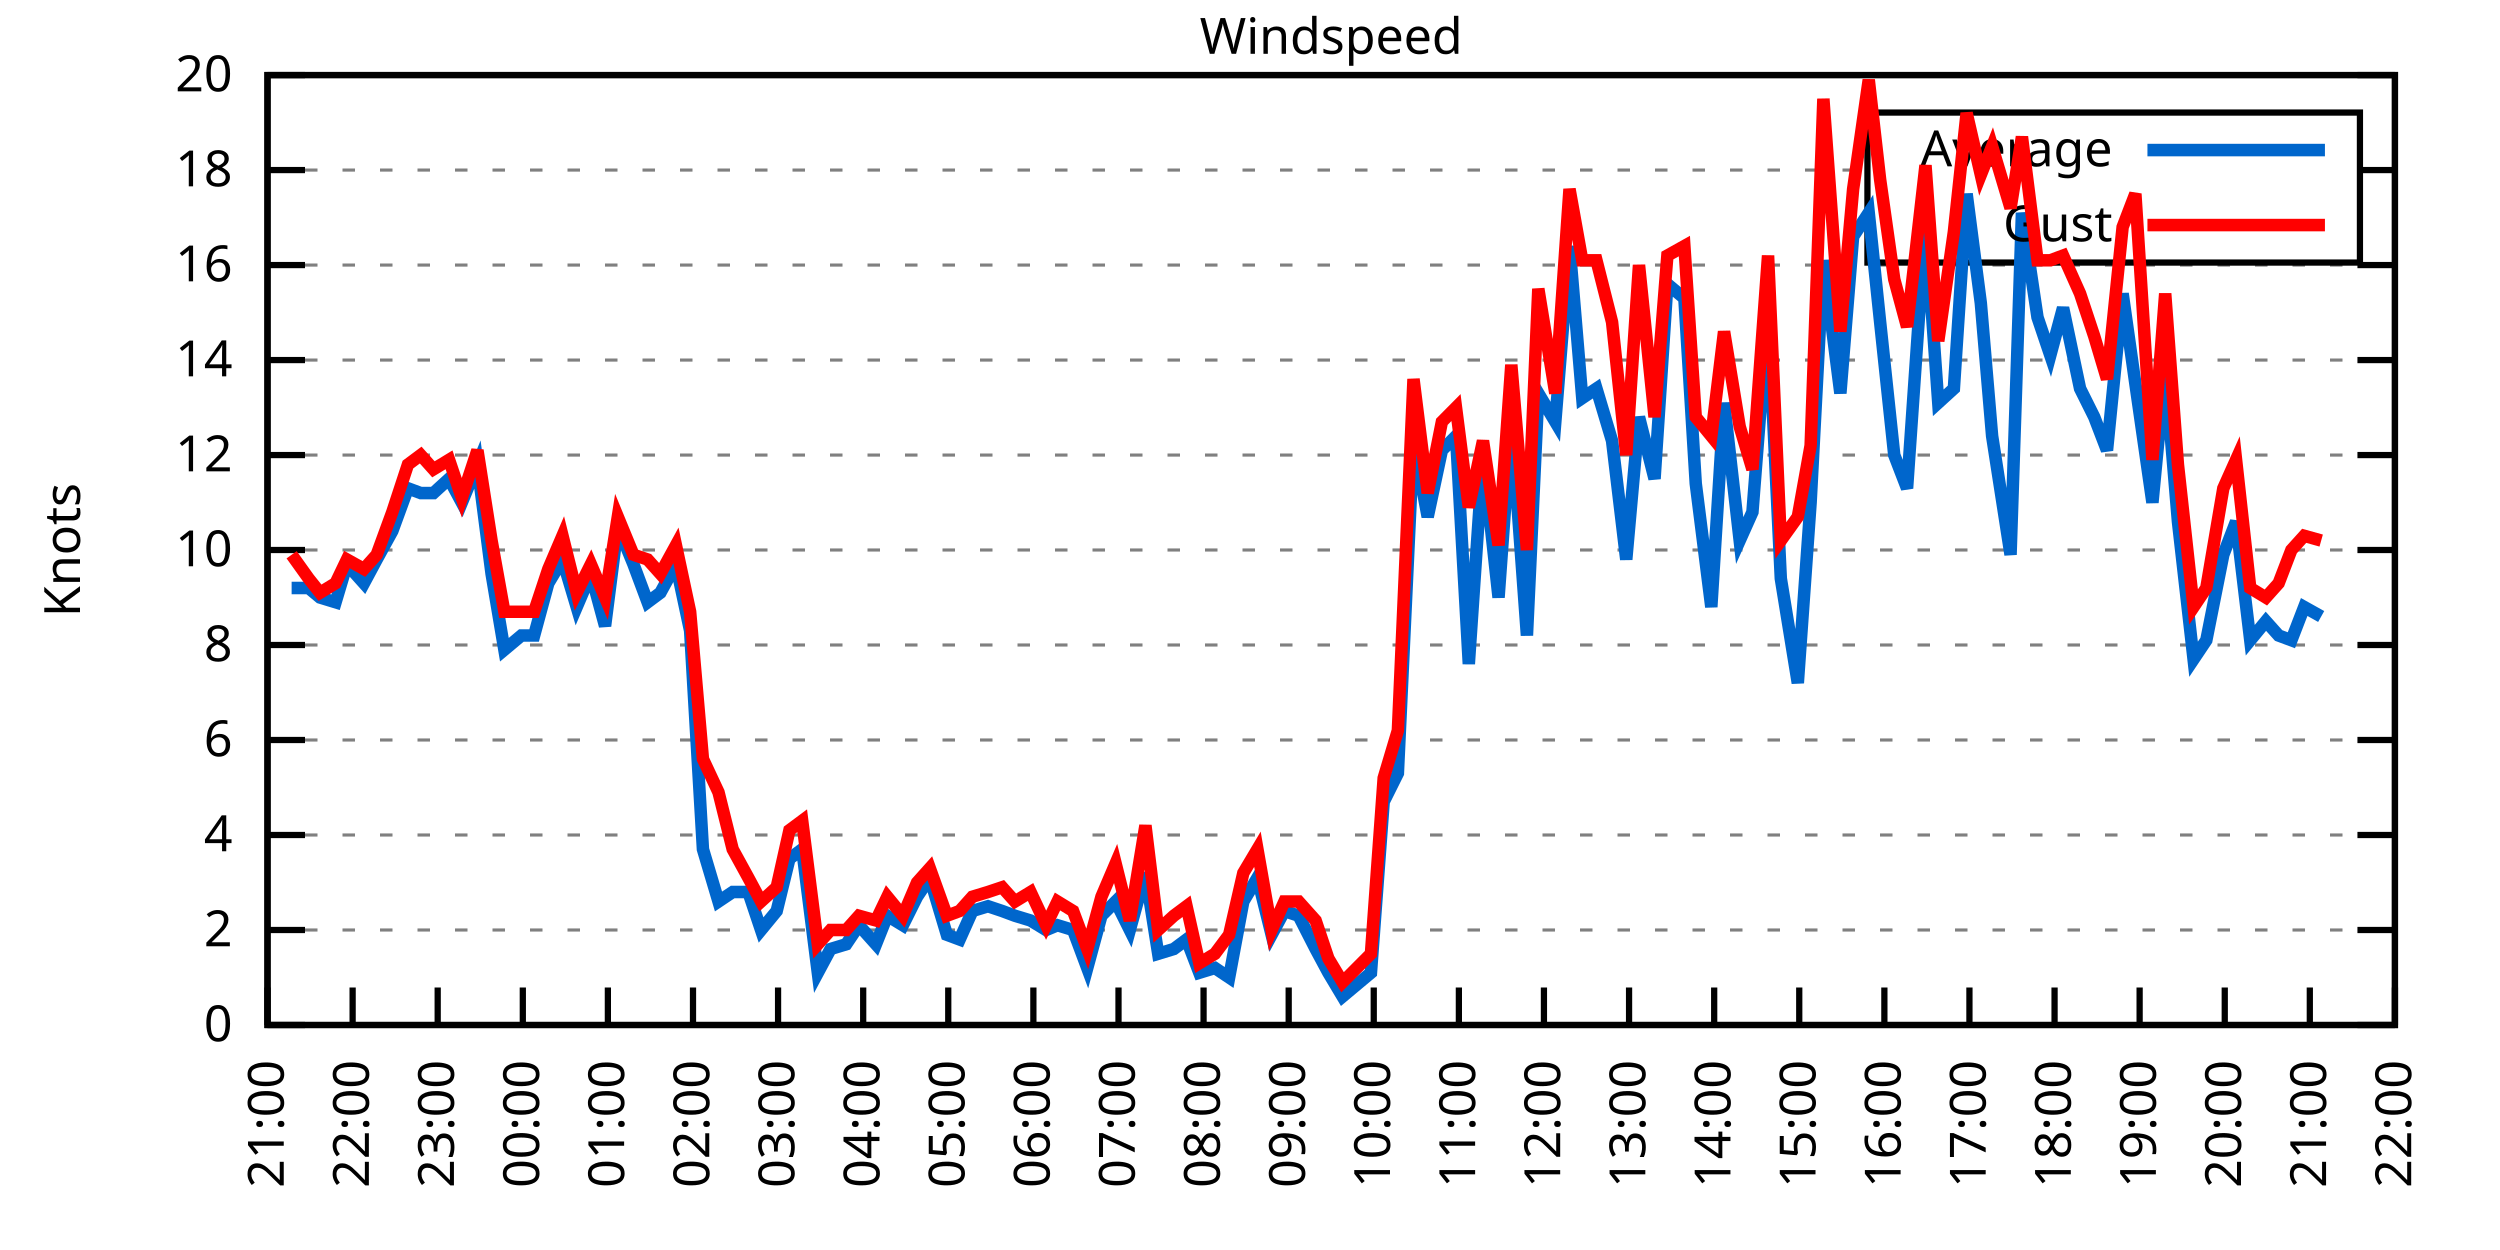
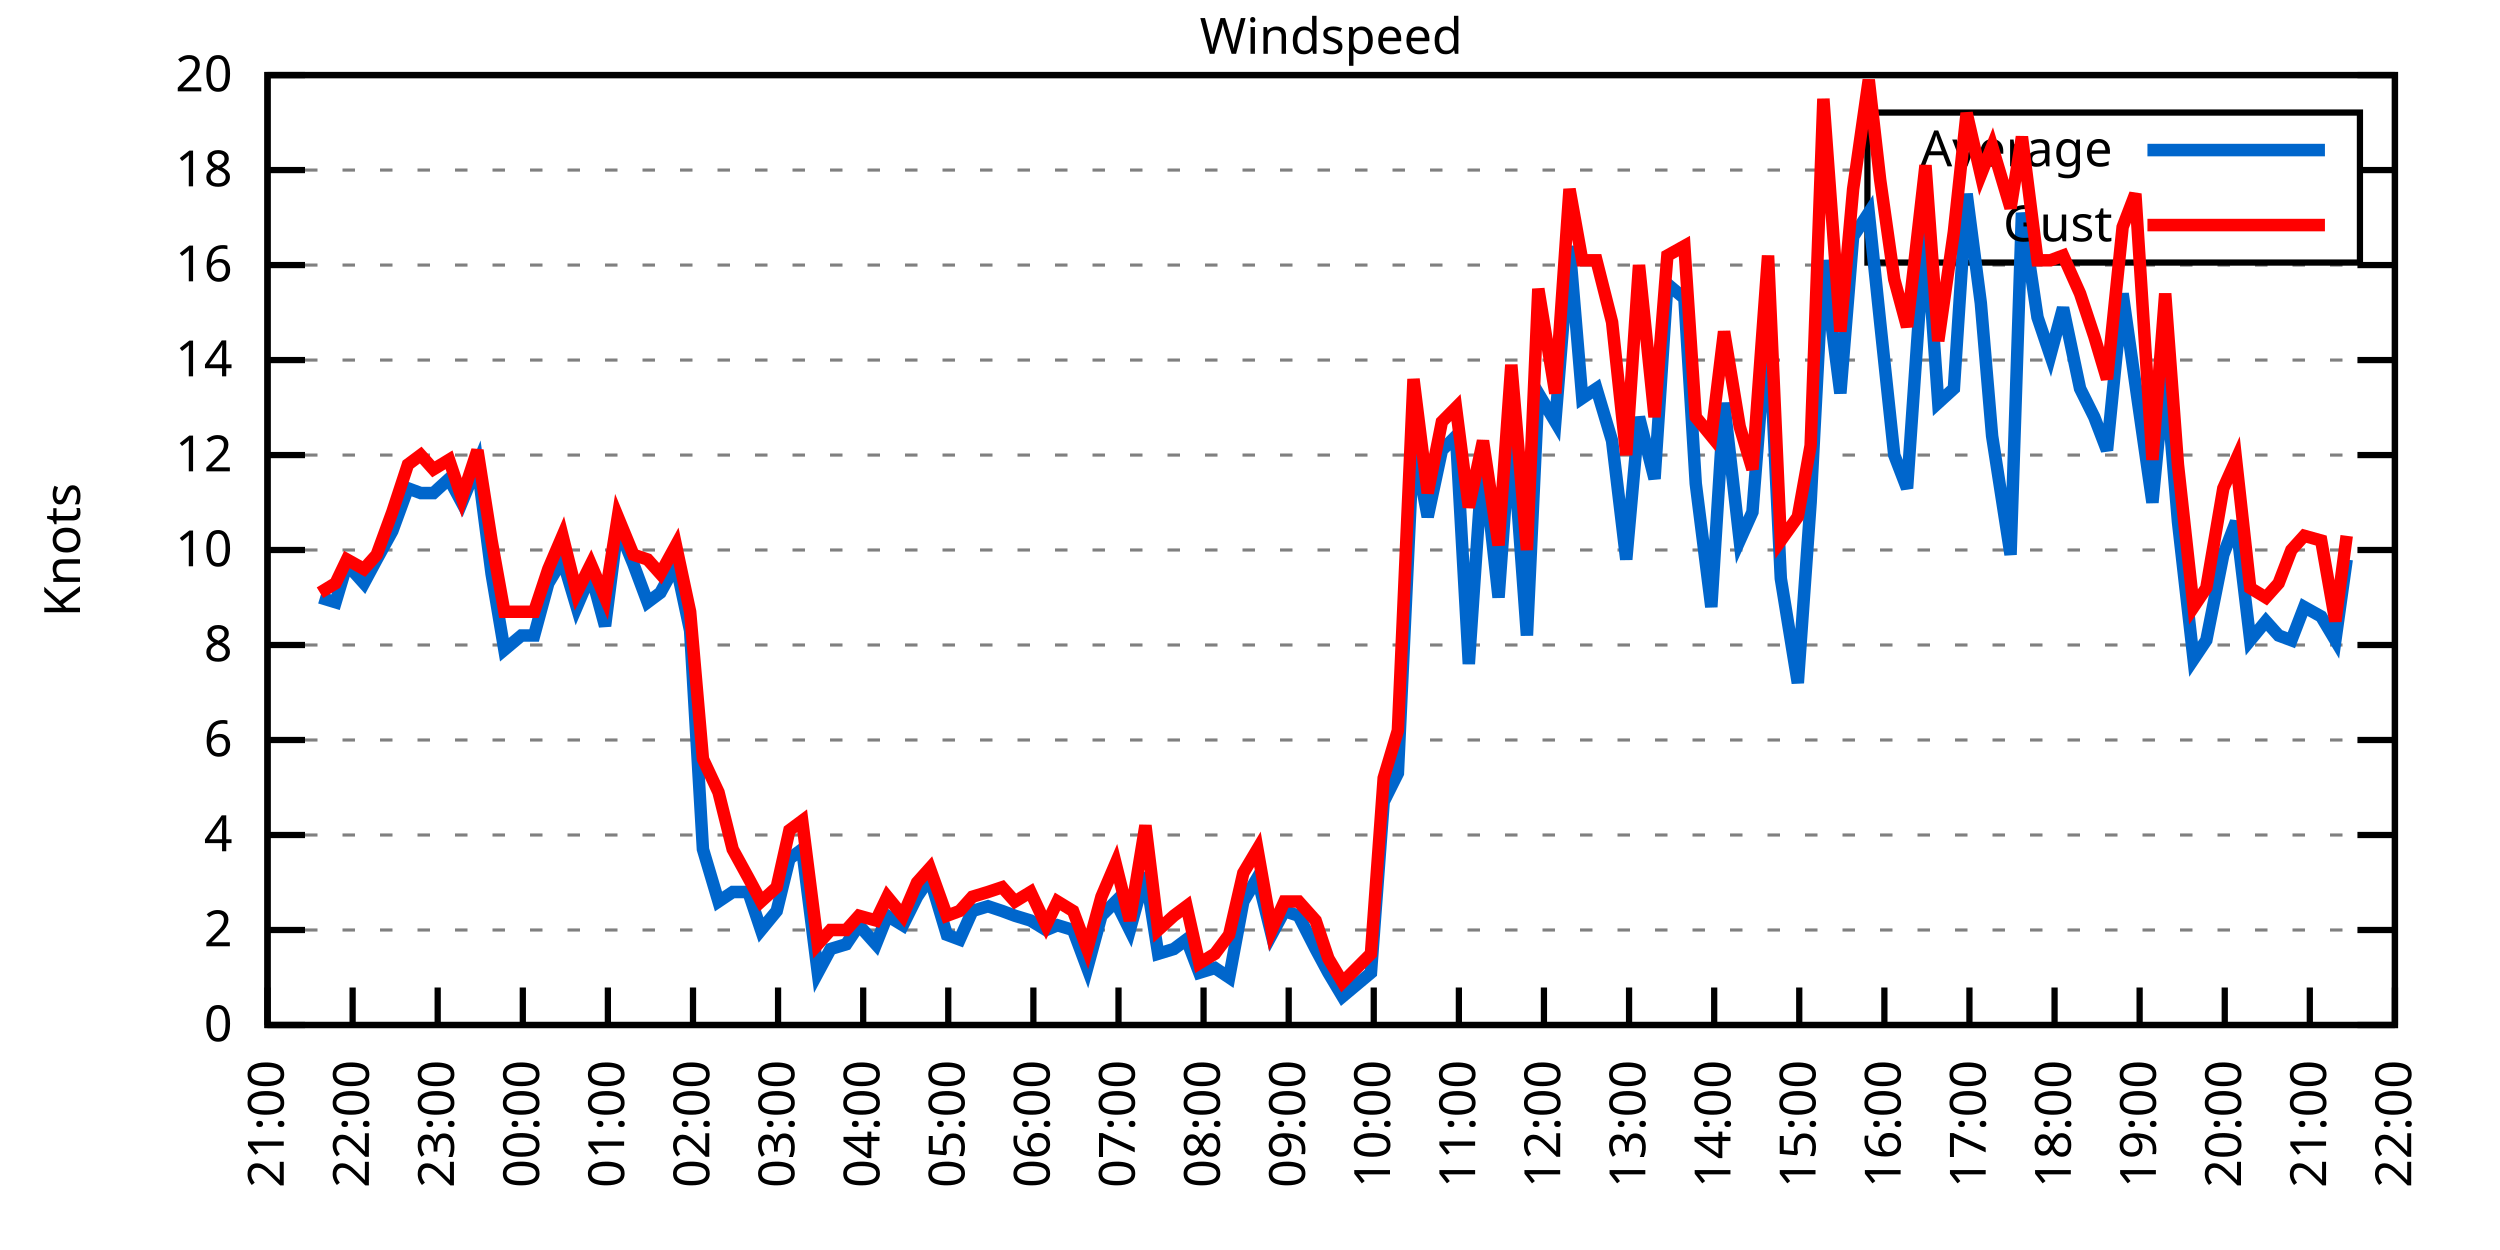
<svg xmlns="http://www.w3.org/2000/svg" xmlns:xlink="http://www.w3.org/1999/xlink" width="400" height="200" viewBox="0 0 400 200">
  <g id="gnuplot_canvas">
    <rect x="0" y="0" width="400" height="200" fill="none" />
    <defs>
      <circle id="gpDot" r="0.5" stroke-width="0.5" stroke="currentColor" />
      <path id="gpPt0" stroke-width="0.333" stroke="currentColor" d="M-1,0 h2 M0,-1 v2" />
      <path id="gpPt1" stroke-width="0.333" stroke="currentColor" d="M-1,-1 L1,1 M1,-1 L-1,1" />
      <path id="gpPt2" stroke-width="0.333" stroke="currentColor" d="M-1,0 L1,0 M0,-1 L0,1 M-1,-1 L1,1 M-1,1 L1,-1" />
      <rect id="gpPt3" stroke-width="0.333" stroke="currentColor" x="-1" y="-1" width="2" height="2" />
      <rect id="gpPt4" stroke-width="0.333" stroke="currentColor" fill="currentColor" x="-1" y="-1" width="2" height="2" />
      <circle id="gpPt5" stroke-width="0.333" stroke="currentColor" cx="0" cy="0" r="1" />
      <use xlink:href="#gpPt5" id="gpPt6" fill="currentColor" stroke="none" />
      <path id="gpPt7" stroke-width="0.333" stroke="currentColor" d="M0,-1.33 L-1.33,0.67 L1.33,0.67 z" />
      <use xlink:href="#gpPt7" id="gpPt8" fill="currentColor" stroke="none" />
      <use xlink:href="#gpPt7" id="gpPt9" stroke="currentColor" transform="rotate(180)" />
      <use xlink:href="#gpPt9" id="gpPt10" fill="currentColor" stroke="none" />
      <use xlink:href="#gpPt3" id="gpPt11" stroke="currentColor" transform="rotate(45)" />
      <use xlink:href="#gpPt11" id="gpPt12" fill="currentColor" stroke="none" />
      <path id="gpPt13" stroke-width="0.333" stroke="currentColor" d="M0,1.330 L1.265,0.411 L0.782,-1.067 L-0.782,-1.076 L-1.265,0.411 z" />
      <use xlink:href="#gpPt13" id="gpPt14" fill="currentColor" stroke="none" />
      <filter id="textbox" filterUnits="objectBoundingBox" x="0" y="0" height="1" width="1">
        <feFlood flood-color="white" flood-opacity="1" result="bgnd" />
        <feComposite in="SourceGraphic" in2="bgnd" operator="atop" />
      </filter>
      <filter id="greybox" filterUnits="objectBoundingBox" x="0" y="0" height="1" width="1">
        <feFlood flood-color="lightgrey" flood-opacity="1" result="grey" />
        <feComposite in="SourceGraphic" in2="grey" operator="atop" />
      </filter>
    </defs>
    <g fill="none" color="white" stroke="currentColor" stroke-width="1.00" stroke-linecap="butt" stroke-linejoin="miter">
</g>
    <g fill="none" color="black" stroke="currentColor" stroke-width="1.00" stroke-linecap="butt" stroke-linejoin="miter">
      <g stroke="none" shape-rendering="crispEdges">
        <polygon fill="rgb(255, 255, 255)" points="42.80,164.00 383.18,164.00 383.18,12.02 42.80,12.02 " />
      </g>
    </g>
    <g fill="none" color="black" stroke="currentColor" stroke-width="1.00" stroke-linecap="butt" stroke-linejoin="miter">
</g>
    <g fill="none" color="black" stroke="black" stroke-width="0.50" stroke-linecap="butt" stroke-linejoin="miter">
</g>
    <g fill="none" color="gray" stroke="currentColor" stroke-width="0.50" stroke-linecap="butt" stroke-linejoin="miter">
      <path stroke="gray" stroke-dasharray="2,4" class="gridline" d="M42.80,164.00 L383.19,164.00  " />
    </g>
    <g fill="none" color="gray" stroke="gray" stroke-width="1.00" stroke-linecap="butt" stroke-linejoin="miter">
</g>
    <g fill="none" color="black" stroke="currentColor" stroke-width="1.00" stroke-linecap="butt" stroke-linejoin="miter">
      <path stroke="black" d="M42.80,164.00 L48.80,164.00 M383.19,164.00 L377.19,164.00  " />
      <g transform="translate(37.20,166.60)" stroke="none" fill="black" font-family="Sans" font-size="8.00" text-anchor="end">
        <text>
          <tspan font-family="Sans"> 0</tspan>
        </text>
      </g>
    </g>
    <g fill="none" color="black" stroke="currentColor" stroke-width="1.00" stroke-linecap="butt" stroke-linejoin="miter">
</g>
    <g fill="none" color="black" stroke="black" stroke-width="0.50" stroke-linecap="butt" stroke-linejoin="miter">
</g>
    <g fill="none" color="gray" stroke="currentColor" stroke-width="0.50" stroke-linecap="butt" stroke-linejoin="miter">
      <path stroke="gray" stroke-dasharray="2,4" class="gridline" d="M42.80,148.80 L383.19,148.80  " />
    </g>
    <g fill="none" color="gray" stroke="gray" stroke-width="1.00" stroke-linecap="butt" stroke-linejoin="miter">
</g>
    <g fill="none" color="black" stroke="currentColor" stroke-width="1.00" stroke-linecap="butt" stroke-linejoin="miter">
      <path stroke="black" d="M42.80,148.80 L48.80,148.80 M383.19,148.80 L377.19,148.80  " />
      <g transform="translate(37.20,151.40)" stroke="none" fill="black" font-family="Sans" font-size="8.00" text-anchor="end">
        <text>
          <tspan font-family="Sans"> 2</tspan>
        </text>
      </g>
    </g>
    <g fill="none" color="black" stroke="currentColor" stroke-width="1.00" stroke-linecap="butt" stroke-linejoin="miter">
</g>
    <g fill="none" color="black" stroke="black" stroke-width="0.50" stroke-linecap="butt" stroke-linejoin="miter">
</g>
    <g fill="none" color="gray" stroke="currentColor" stroke-width="0.50" stroke-linecap="butt" stroke-linejoin="miter">
      <path stroke="gray" stroke-dasharray="2,4" class="gridline" d="M42.80,133.60 L383.19,133.60  " />
    </g>
    <g fill="none" color="gray" stroke="gray" stroke-width="1.00" stroke-linecap="butt" stroke-linejoin="miter">
</g>
    <g fill="none" color="black" stroke="currentColor" stroke-width="1.00" stroke-linecap="butt" stroke-linejoin="miter">
      <path stroke="black" d="M42.80,133.60 L48.80,133.60 M383.19,133.60 L377.19,133.60  " />
      <g transform="translate(37.20,136.20)" stroke="none" fill="black" font-family="Sans" font-size="8.00" text-anchor="end">
        <text>
          <tspan font-family="Sans"> 4</tspan>
        </text>
      </g>
    </g>
    <g fill="none" color="black" stroke="currentColor" stroke-width="1.00" stroke-linecap="butt" stroke-linejoin="miter">
</g>
    <g fill="none" color="black" stroke="black" stroke-width="0.50" stroke-linecap="butt" stroke-linejoin="miter">
</g>
    <g fill="none" color="gray" stroke="currentColor" stroke-width="0.50" stroke-linecap="butt" stroke-linejoin="miter">
      <path stroke="gray" stroke-dasharray="2,4" class="gridline" d="M42.80,118.40 L383.19,118.40  " />
    </g>
    <g fill="none" color="gray" stroke="gray" stroke-width="1.00" stroke-linecap="butt" stroke-linejoin="miter">
</g>
    <g fill="none" color="black" stroke="currentColor" stroke-width="1.00" stroke-linecap="butt" stroke-linejoin="miter">
      <path stroke="black" d="M42.80,118.40 L48.80,118.40 M383.19,118.40 L377.19,118.40  " />
      <g transform="translate(37.20,121.00)" stroke="none" fill="black" font-family="Sans" font-size="8.00" text-anchor="end">
        <text>
          <tspan font-family="Sans"> 6</tspan>
        </text>
      </g>
    </g>
    <g fill="none" color="black" stroke="currentColor" stroke-width="1.00" stroke-linecap="butt" stroke-linejoin="miter">
</g>
    <g fill="none" color="black" stroke="black" stroke-width="0.50" stroke-linecap="butt" stroke-linejoin="miter">
</g>
    <g fill="none" color="gray" stroke="currentColor" stroke-width="0.50" stroke-linecap="butt" stroke-linejoin="miter">
      <path stroke="gray" stroke-dasharray="2,4" class="gridline" d="M42.80,103.20 L383.19,103.20  " />
    </g>
    <g fill="none" color="gray" stroke="gray" stroke-width="1.00" stroke-linecap="butt" stroke-linejoin="miter">
</g>
    <g fill="none" color="black" stroke="currentColor" stroke-width="1.00" stroke-linecap="butt" stroke-linejoin="miter">
      <path stroke="black" d="M42.80,103.20 L48.80,103.20 M383.19,103.20 L377.19,103.20  " />
      <g transform="translate(37.20,105.80)" stroke="none" fill="black" font-family="Sans" font-size="8.00" text-anchor="end">
        <text>
          <tspan font-family="Sans"> 8</tspan>
        </text>
      </g>
    </g>
    <g fill="none" color="black" stroke="currentColor" stroke-width="1.00" stroke-linecap="butt" stroke-linejoin="miter">
</g>
    <g fill="none" color="black" stroke="black" stroke-width="0.50" stroke-linecap="butt" stroke-linejoin="miter">
</g>
    <g fill="none" color="gray" stroke="currentColor" stroke-width="0.50" stroke-linecap="butt" stroke-linejoin="miter">
      <path stroke="gray" stroke-dasharray="2,4" class="gridline" d="M42.80,88.00 L383.19,88.00  " />
    </g>
    <g fill="none" color="gray" stroke="gray" stroke-width="1.00" stroke-linecap="butt" stroke-linejoin="miter">
</g>
    <g fill="none" color="black" stroke="currentColor" stroke-width="1.00" stroke-linecap="butt" stroke-linejoin="miter">
      <path stroke="black" d="M42.80,88.00 L48.80,88.00 M383.19,88.00 L377.19,88.00  " />
      <g transform="translate(37.20,90.60)" stroke="none" fill="black" font-family="Sans" font-size="8.00" text-anchor="end">
        <text>
          <tspan font-family="Sans"> 10</tspan>
        </text>
      </g>
    </g>
    <g fill="none" color="black" stroke="currentColor" stroke-width="1.00" stroke-linecap="butt" stroke-linejoin="miter">
</g>
    <g fill="none" color="black" stroke="black" stroke-width="0.50" stroke-linecap="butt" stroke-linejoin="miter">
</g>
    <g fill="none" color="gray" stroke="currentColor" stroke-width="0.50" stroke-linecap="butt" stroke-linejoin="miter">
      <path stroke="gray" stroke-dasharray="2,4" class="gridline" d="M42.80,72.81 L383.19,72.81  " />
    </g>
    <g fill="none" color="gray" stroke="gray" stroke-width="1.00" stroke-linecap="butt" stroke-linejoin="miter">
</g>
    <g fill="none" color="black" stroke="currentColor" stroke-width="1.00" stroke-linecap="butt" stroke-linejoin="miter">
      <path stroke="black" d="M42.80,72.81 L48.80,72.81 M383.19,72.81 L377.19,72.81  " />
      <g transform="translate(37.20,75.41)" stroke="none" fill="black" font-family="Sans" font-size="8.00" text-anchor="end">
        <text>
          <tspan font-family="Sans"> 12</tspan>
        </text>
      </g>
    </g>
    <g fill="none" color="black" stroke="currentColor" stroke-width="1.00" stroke-linecap="butt" stroke-linejoin="miter">
</g>
    <g fill="none" color="black" stroke="black" stroke-width="0.50" stroke-linecap="butt" stroke-linejoin="miter">
</g>
    <g fill="none" color="gray" stroke="currentColor" stroke-width="0.50" stroke-linecap="butt" stroke-linejoin="miter">
      <path stroke="gray" stroke-dasharray="2,4" class="gridline" d="M42.80,57.61 L383.19,57.61  " />
    </g>
    <g fill="none" color="gray" stroke="gray" stroke-width="1.00" stroke-linecap="butt" stroke-linejoin="miter">
</g>
    <g fill="none" color="black" stroke="currentColor" stroke-width="1.00" stroke-linecap="butt" stroke-linejoin="miter">
      <path stroke="black" d="M42.80,57.61 L48.80,57.61 M383.19,57.61 L377.19,57.61  " />
      <g transform="translate(37.20,60.21)" stroke="none" fill="black" font-family="Sans" font-size="8.00" text-anchor="end">
        <text>
          <tspan font-family="Sans"> 14</tspan>
        </text>
      </g>
    </g>
    <g fill="none" color="black" stroke="currentColor" stroke-width="1.00" stroke-linecap="butt" stroke-linejoin="miter">
</g>
    <g fill="none" color="black" stroke="black" stroke-width="0.50" stroke-linecap="butt" stroke-linejoin="miter">
</g>
    <g fill="none" color="gray" stroke="currentColor" stroke-width="0.50" stroke-linecap="butt" stroke-linejoin="miter">
      <path stroke="gray" stroke-dasharray="2,4" class="gridline" d="M42.80,42.41 L383.19,42.41  " />
    </g>
    <g fill="none" color="gray" stroke="gray" stroke-width="1.00" stroke-linecap="butt" stroke-linejoin="miter">
</g>
    <g fill="none" color="black" stroke="currentColor" stroke-width="1.00" stroke-linecap="butt" stroke-linejoin="miter">
      <path stroke="black" d="M42.80,42.41 L48.80,42.41 M383.19,42.41 L377.19,42.41  " />
      <g transform="translate(37.20,45.01)" stroke="none" fill="black" font-family="Sans" font-size="8.00" text-anchor="end">
        <text>
          <tspan font-family="Sans"> 16</tspan>
        </text>
      </g>
    </g>
    <g fill="none" color="black" stroke="currentColor" stroke-width="1.00" stroke-linecap="butt" stroke-linejoin="miter">
</g>
    <g fill="none" color="black" stroke="black" stroke-width="0.50" stroke-linecap="butt" stroke-linejoin="miter">
</g>
    <g fill="none" color="gray" stroke="currentColor" stroke-width="0.50" stroke-linecap="butt" stroke-linejoin="miter">
      <path stroke="gray" stroke-dasharray="2,4" class="gridline" d="M42.80,27.21 L298.79,27.21 M377.59,27.21 L383.19,27.21  " />
    </g>
    <g fill="none" color="gray" stroke="gray" stroke-width="1.00" stroke-linecap="butt" stroke-linejoin="miter">
</g>
    <g fill="none" color="black" stroke="currentColor" stroke-width="1.00" stroke-linecap="butt" stroke-linejoin="miter">
      <path stroke="black" d="M42.80,27.21 L48.80,27.21 M383.19,27.21 L377.19,27.21  " />
      <g transform="translate(37.20,29.81)" stroke="none" fill="black" font-family="Sans" font-size="8.00" text-anchor="end">
        <text>
          <tspan font-family="Sans"> 18</tspan>
        </text>
      </g>
    </g>
    <g fill="none" color="black" stroke="currentColor" stroke-width="1.00" stroke-linecap="butt" stroke-linejoin="miter">
</g>
    <g fill="none" color="black" stroke="black" stroke-width="0.50" stroke-linecap="butt" stroke-linejoin="miter">
</g>
    <g fill="none" color="gray" stroke="currentColor" stroke-width="0.50" stroke-linecap="butt" stroke-linejoin="miter">
      <path stroke="gray" stroke-dasharray="2,4" class="gridline" d="M42.80,12.01 L383.19,12.01  " />
    </g>
    <g fill="none" color="gray" stroke="gray" stroke-width="1.00" stroke-linecap="butt" stroke-linejoin="miter">
</g>
    <g fill="none" color="black" stroke="currentColor" stroke-width="1.00" stroke-linecap="butt" stroke-linejoin="miter">
      <path stroke="black" d="M42.80,12.01 L48.80,12.01 M383.19,12.01 L377.19,12.01  " />
      <g transform="translate(37.20,14.61)" stroke="none" fill="black" font-family="Sans" font-size="8.00" text-anchor="end">
        <text>
          <tspan font-family="Sans"> 20</tspan>
        </text>
      </g>
    </g>
    <g fill="none" color="black" stroke="currentColor" stroke-width="1.00" stroke-linecap="butt" stroke-linejoin="miter">
      <path stroke="black" d="M42.80,164.00 L42.80,158.00  " />
      <g transform="translate(45.40,169.60) rotate(270.00)" stroke="none" fill="black" font-family="Sans" font-size="8.00" text-anchor="end">
        <text>
          <tspan font-family="Sans">21:00</tspan>
        </text>
      </g>
    </g>
    <g fill="none" color="black" stroke="currentColor" stroke-width="1.00" stroke-linecap="butt" stroke-linejoin="miter">
      <path stroke="black" d="M56.42,164.00 L56.42,158.00  " />
      <g transform="translate(59.02,169.60) rotate(270.00)" stroke="none" fill="black" font-family="Sans" font-size="8.00" text-anchor="end">
        <text>
          <tspan font-family="Sans">22:00</tspan>
        </text>
      </g>
    </g>
    <g fill="none" color="black" stroke="currentColor" stroke-width="1.00" stroke-linecap="butt" stroke-linejoin="miter">
      <path stroke="black" d="M70.03,164.00 L70.03,158.00  " />
      <g transform="translate(72.63,169.60) rotate(270.00)" stroke="none" fill="black" font-family="Sans" font-size="8.00" text-anchor="end">
        <text>
          <tspan font-family="Sans">23:00</tspan>
        </text>
      </g>
    </g>
    <g fill="none" color="black" stroke="currentColor" stroke-width="1.00" stroke-linecap="butt" stroke-linejoin="miter">
      <path stroke="black" d="M83.65,164.00 L83.65,158.00  " />
      <g transform="translate(86.25,169.60) rotate(270.00)" stroke="none" fill="black" font-family="Sans" font-size="8.00" text-anchor="end">
        <text>
          <tspan font-family="Sans">00:00</tspan>
        </text>
      </g>
    </g>
    <g fill="none" color="black" stroke="currentColor" stroke-width="1.00" stroke-linecap="butt" stroke-linejoin="miter">
      <path stroke="black" d="M97.26,164.00 L97.26,158.00  " />
      <g transform="translate(99.86,169.60) rotate(270.00)" stroke="none" fill="black" font-family="Sans" font-size="8.00" text-anchor="end">
        <text>
          <tspan font-family="Sans">01:00</tspan>
        </text>
      </g>
    </g>
    <g fill="none" color="black" stroke="currentColor" stroke-width="1.00" stroke-linecap="butt" stroke-linejoin="miter">
      <path stroke="black" d="M110.88,164.00 L110.88,158.00  " />
      <g transform="translate(113.48,169.60) rotate(270.00)" stroke="none" fill="black" font-family="Sans" font-size="8.00" text-anchor="end">
        <text>
          <tspan font-family="Sans">02:00</tspan>
        </text>
      </g>
    </g>
    <g fill="none" color="black" stroke="currentColor" stroke-width="1.00" stroke-linecap="butt" stroke-linejoin="miter">
      <path stroke="black" d="M124.49,164.00 L124.49,158.00  " />
      <g transform="translate(127.09,169.60) rotate(270.00)" stroke="none" fill="black" font-family="Sans" font-size="8.00" text-anchor="end">
        <text>
          <tspan font-family="Sans">03:00</tspan>
        </text>
      </g>
    </g>
    <g fill="none" color="black" stroke="currentColor" stroke-width="1.00" stroke-linecap="butt" stroke-linejoin="miter">
      <path stroke="black" d="M138.11,164.00 L138.11,158.00  " />
      <g transform="translate(140.71,169.60) rotate(270.00)" stroke="none" fill="black" font-family="Sans" font-size="8.00" text-anchor="end">
        <text>
          <tspan font-family="Sans">04:00</tspan>
        </text>
      </g>
    </g>
    <g fill="none" color="black" stroke="currentColor" stroke-width="1.00" stroke-linecap="butt" stroke-linejoin="miter">
      <path stroke="black" d="M151.72,164.00 L151.72,158.00  " />
      <g transform="translate(154.32,169.60) rotate(270.00)" stroke="none" fill="black" font-family="Sans" font-size="8.00" text-anchor="end">
        <text>
          <tspan font-family="Sans">05:00</tspan>
        </text>
      </g>
    </g>
    <g fill="none" color="black" stroke="currentColor" stroke-width="1.00" stroke-linecap="butt" stroke-linejoin="miter">
      <path stroke="black" d="M165.34,164.00 L165.34,158.00  " />
      <g transform="translate(167.94,169.60) rotate(270.00)" stroke="none" fill="black" font-family="Sans" font-size="8.00" text-anchor="end">
        <text>
          <tspan font-family="Sans">06:00</tspan>
        </text>
      </g>
    </g>
    <g fill="none" color="black" stroke="currentColor" stroke-width="1.00" stroke-linecap="butt" stroke-linejoin="miter">
      <path stroke="black" d="M178.96,164.00 L178.96,158.00  " />
      <g transform="translate(181.56,169.60) rotate(270.00)" stroke="none" fill="black" font-family="Sans" font-size="8.00" text-anchor="end">
        <text>
          <tspan font-family="Sans">07:00</tspan>
        </text>
      </g>
    </g>
    <g fill="none" color="black" stroke="currentColor" stroke-width="1.00" stroke-linecap="butt" stroke-linejoin="miter">
      <path stroke="black" d="M192.57,164.00 L192.57,158.00  " />
      <g transform="translate(195.17,169.60) rotate(270.00)" stroke="none" fill="black" font-family="Sans" font-size="8.00" text-anchor="end">
        <text>
          <tspan font-family="Sans">08:00</tspan>
        </text>
      </g>
    </g>
    <g fill="none" color="black" stroke="currentColor" stroke-width="1.00" stroke-linecap="butt" stroke-linejoin="miter">
      <path stroke="black" d="M206.19,164.00 L206.19,158.00  " />
      <g transform="translate(208.79,169.60) rotate(270.00)" stroke="none" fill="black" font-family="Sans" font-size="8.00" text-anchor="end">
        <text>
          <tspan font-family="Sans">09:00</tspan>
        </text>
      </g>
    </g>
    <g fill="none" color="black" stroke="currentColor" stroke-width="1.00" stroke-linecap="butt" stroke-linejoin="miter">
      <path stroke="black" d="M219.80,164.00 L219.80,158.00  " />
      <g transform="translate(222.40,169.60) rotate(270.00)" stroke="none" fill="black" font-family="Sans" font-size="8.00" text-anchor="end">
        <text>
          <tspan font-family="Sans">10:00</tspan>
        </text>
      </g>
    </g>
    <g fill="none" color="black" stroke="currentColor" stroke-width="1.00" stroke-linecap="butt" stroke-linejoin="miter">
      <path stroke="black" d="M233.42,164.00 L233.42,158.00  " />
      <g transform="translate(236.02,169.60) rotate(270.00)" stroke="none" fill="black" font-family="Sans" font-size="8.00" text-anchor="end">
        <text>
          <tspan font-family="Sans">11:00</tspan>
        </text>
      </g>
    </g>
    <g fill="none" color="black" stroke="currentColor" stroke-width="1.00" stroke-linecap="butt" stroke-linejoin="miter">
      <path stroke="black" d="M247.03,164.00 L247.03,158.00  " />
      <g transform="translate(249.63,169.60) rotate(270.00)" stroke="none" fill="black" font-family="Sans" font-size="8.00" text-anchor="end">
        <text>
          <tspan font-family="Sans">12:00</tspan>
        </text>
      </g>
    </g>
    <g fill="none" color="black" stroke="currentColor" stroke-width="1.00" stroke-linecap="butt" stroke-linejoin="miter">
      <path stroke="black" d="M260.65,164.00 L260.65,158.00  " />
      <g transform="translate(263.25,169.60) rotate(270.00)" stroke="none" fill="black" font-family="Sans" font-size="8.00" text-anchor="end">
        <text>
          <tspan font-family="Sans">13:00</tspan>
        </text>
      </g>
    </g>
    <g fill="none" color="black" stroke="currentColor" stroke-width="1.00" stroke-linecap="butt" stroke-linejoin="miter">
      <path stroke="black" d="M274.27,164.00 L274.27,158.00  " />
      <g transform="translate(276.87,169.60) rotate(270.00)" stroke="none" fill="black" font-family="Sans" font-size="8.00" text-anchor="end">
        <text>
          <tspan font-family="Sans">14:00</tspan>
        </text>
      </g>
    </g>
    <g fill="none" color="black" stroke="currentColor" stroke-width="1.00" stroke-linecap="butt" stroke-linejoin="miter">
      <path stroke="black" d="M287.88,164.00 L287.88,158.00  " />
      <g transform="translate(290.48,169.60) rotate(270.00)" stroke="none" fill="black" font-family="Sans" font-size="8.00" text-anchor="end">
        <text>
          <tspan font-family="Sans">15:00</tspan>
        </text>
      </g>
    </g>
    <g fill="none" color="black" stroke="currentColor" stroke-width="1.00" stroke-linecap="butt" stroke-linejoin="miter">
      <path stroke="black" d="M301.50,164.00 L301.50,158.00  " />
      <g transform="translate(304.10,169.60) rotate(270.00)" stroke="none" fill="black" font-family="Sans" font-size="8.00" text-anchor="end">
        <text>
          <tspan font-family="Sans">16:00</tspan>
        </text>
      </g>
    </g>
    <g fill="none" color="black" stroke="currentColor" stroke-width="1.00" stroke-linecap="butt" stroke-linejoin="miter">
      <path stroke="black" d="M315.11,164.00 L315.11,158.00  " />
      <g transform="translate(317.71,169.60) rotate(270.00)" stroke="none" fill="black" font-family="Sans" font-size="8.00" text-anchor="end">
        <text>
          <tspan font-family="Sans">17:00</tspan>
        </text>
      </g>
    </g>
    <g fill="none" color="black" stroke="currentColor" stroke-width="1.00" stroke-linecap="butt" stroke-linejoin="miter">
      <path stroke="black" d="M328.73,164.00 L328.73,158.00  " />
      <g transform="translate(331.33,169.60) rotate(270.00)" stroke="none" fill="black" font-family="Sans" font-size="8.00" text-anchor="end">
        <text>
          <tspan font-family="Sans">18:00</tspan>
        </text>
      </g>
    </g>
    <g fill="none" color="black" stroke="currentColor" stroke-width="1.00" stroke-linecap="butt" stroke-linejoin="miter">
      <path stroke="black" d="M342.34,164.00 L342.34,158.00  " />
      <g transform="translate(344.94,169.60) rotate(270.00)" stroke="none" fill="black" font-family="Sans" font-size="8.00" text-anchor="end">
        <text>
          <tspan font-family="Sans">19:00</tspan>
        </text>
      </g>
    </g>
    <g fill="none" color="black" stroke="currentColor" stroke-width="1.00" stroke-linecap="butt" stroke-linejoin="miter">
      <path stroke="black" d="M355.96,164.00 L355.96,158.00  " />
      <g transform="translate(358.56,169.60) rotate(270.00)" stroke="none" fill="black" font-family="Sans" font-size="8.00" text-anchor="end">
        <text>
          <tspan font-family="Sans">20:00</tspan>
        </text>
      </g>
    </g>
    <g fill="none" color="black" stroke="currentColor" stroke-width="1.00" stroke-linecap="butt" stroke-linejoin="miter">
      <path stroke="black" d="M369.57,164.00 L369.57,158.00  " />
      <g transform="translate(372.17,169.60) rotate(270.00)" stroke="none" fill="black" font-family="Sans" font-size="8.00" text-anchor="end">
        <text>
          <tspan font-family="Sans">21:00</tspan>
        </text>
      </g>
    </g>
    <g fill="none" color="black" stroke="currentColor" stroke-width="1.00" stroke-linecap="butt" stroke-linejoin="miter">
      <path stroke="black" d="M383.19,164.00 L383.19,158.00  " />
      <g transform="translate(385.79,169.60) rotate(270.00)" stroke="none" fill="black" font-family="Sans" font-size="8.00" text-anchor="end">
        <text>
          <tspan font-family="Sans">22:00</tspan>
        </text>
      </g>
    </g>
    <g fill="none" color="black" stroke="currentColor" stroke-width="1.00" stroke-linecap="butt" stroke-linejoin="miter">
</g>
    <g fill="none" color="black" stroke="currentColor" stroke-width="1.00" stroke-linecap="butt" stroke-linejoin="miter">
      <path stroke="black" d="M42.80,12.01 L42.80,164.00 L383.19,164.00 L383.19,12.01 L42.80,12.01 Z  " />
    </g>
    <g fill="none" color="black" stroke="currentColor" stroke-width="1.00" stroke-linecap="butt" stroke-linejoin="miter">
</g>
    <g fill="none" color="black" stroke="currentColor" stroke-width="1.00" stroke-linecap="butt" stroke-linejoin="miter">
      <path stroke="black" d="M298.79,42.01 L298.79,18.01 L377.59,18.01 L377.59,42.01 L298.79,42.01 Z  " />
    </g>
    <g id="Windspeed_plot_1">
      <g fill="none" color="white" stroke="black" stroke-width="2.00" stroke-linecap="butt" stroke-linejoin="miter">
</g>
      <g fill="none" color="black" stroke="currentColor" stroke-width="2.00" stroke-linecap="butt" stroke-linejoin="miter">
        <g transform="translate(337.99,26.61)" stroke="none" fill="black" font-family="Sans" font-size="8.00" text-anchor="end">
          <text>
            <tspan font-family="Sans">Average</tspan>
          </text>
        </g>
      </g>
      <g fill="none" color="black" stroke="currentColor" stroke-width="2.00" stroke-linecap="butt" stroke-linejoin="miter">
-         <path stroke="rgb(  0, 102, 204)" d="M343.59,24.01 L371.99,24.01 M46.66,94.08 L49.38,94.08 L51.20,95.60 L53.69,96.36 L55.51,90.28 L58.23,93.32   L60.27,89.52 L62.77,84.97 L65.27,78.13 L67.31,78.89 L69.35,78.89 L71.85,76.61 L73.89,80.41 L76.39,74.33   L78.65,91.80 L80.70,103.96 L83.42,101.68 L85.46,101.68 L87.73,93.32 L90.00,89.52 L92.27,97.12 L94.54,91.80   L96.81,100.16 L98.85,84.21 L101.35,90.28 L103.62,96.36 L105.66,94.84 L108.15,90.28 L110.42,100.92 L112.47,135.88   L114.96,144.24 L117.23,142.72 L119.73,142.72 L121.77,148.80 L124.27,145.76 L126.31,137.40 L128.35,135.88 L130.85,155.64   L132.89,151.84 L135.39,151.08 L137.43,148.04 L140.15,151.08 L141.97,146.52 L144.46,148.04 L146.73,143.48 L148.77,140.44   L151.50,149.56 L153.54,150.32 L155.58,145.76 L158.08,145.00 L160.35,145.76 L162.39,146.52 L164.89,147.28 L167.38,148.80   L169.20,148.04 L171.69,148.80 L173.96,154.88 L176.23,146.52 L178.50,144.24 L180.77,148.80 L183.27,139.68 L185.31,152.60   L187.81,151.84 L189.85,150.32 L191.89,155.64 L194.39,154.88 L196.66,156.40 L198.93,144.24 L201.19,140.44 L203.46,149.56   L205.51,145.76 L207.78,146.52 L210.50,151.84 L212.54,155.64 L214.81,159.44 L219.35,155.64 L221.39,128.28 L223.66,123.72   L226.16,70.53 L228.43,82.69 L230.70,72.05 L232.96,69.77 L235.01,106.24 L237.28,72.81 L239.77,95.60 L241.81,67.49   L244.31,101.68 L246.13,62.93 L248.85,67.49 L251.12,39.37 L253.16,63.69 L255.43,62.17 L257.93,70.53 L260.20,89.52   L262.24,66.73 L264.73,76.61 L266.78,45.45 L269.50,47.73 L271.32,77.37 L273.81,97.12 L275.85,64.45 L278.35,86.49   L280.39,81.93 L282.89,50.01 L284.93,92.56 L287.65,109.28 L289.70,80.41 L291.74,41.65 L294.46,62.93 L296.50,37.85   L299.00,34.05 L300.82,51.53 L303.08,72.81 L305.13,78.13 L308.08,35.57 L310.12,64.45 L312.62,62.17 L314.66,31.01   L316.93,48.49 L318.74,69.77 L321.69,88.76 L323.51,34.05 L326.00,50.77 L328.05,56.85 L330.09,49.25 L332.81,62.17   L335.08,66.73 L337.12,72.05 L339.62,46.97 L341.66,61.41 L344.39,80.41 L346.43,59.13 L348.47,83.45 L350.97,105.48   L353.01,102.44 L355.73,88.76 L357.77,83.45 L360.04,102.44 L362.54,99.40 L364.58,101.68 L366.62,102.44 L368.67,97.12   L371.39,98.64  " />
+         <path stroke="rgb(  0, 102, 204)" d="M343.59,24.01 L371.99,24.01 M51.20,95.60 L53.69,96.36 L55.51,90.28 L58.23,93.32 L60.27,89.52 L62.77,84.97   L65.27,78.13 L67.31,78.89 L69.35,78.89 L71.85,76.61 L73.89,80.41 L76.39,74.33 L78.65,91.80 L80.70,103.96   L83.42,101.68 L85.46,101.68 L87.73,93.32 L90.00,89.52 L92.27,97.12 L94.54,91.80 L96.81,100.16 L98.85,84.21   L101.35,90.28 L103.62,96.36 L105.66,94.84 L108.15,90.28 L110.42,100.92 L112.47,135.88 L114.96,144.24 L117.23,142.72   L119.73,142.72 L121.77,148.80 L124.27,145.76 L126.31,137.40 L128.35,135.88 L130.85,155.64 L132.89,151.84 L135.39,151.08   L137.43,148.04 L140.15,151.08 L141.97,146.52 L144.46,148.04 L146.73,143.48 L148.77,140.44 L151.50,149.56 L153.54,150.32   L155.58,145.76 L158.08,145.00 L160.35,145.76 L162.39,146.52 L164.89,147.28 L167.38,148.80 L169.20,148.04 L171.69,148.80   L173.96,154.88 L176.23,146.52 L178.50,144.24 L180.77,148.80 L183.27,139.68 L185.31,152.60 L187.81,151.84 L189.85,150.32   L191.89,155.64 L194.39,154.88 L196.66,156.40 L198.93,144.24 L201.19,140.44 L203.46,149.56 L205.51,145.76 L207.78,146.52   L210.50,151.84 L212.54,155.64 L214.81,159.44 L219.35,155.64 L221.39,128.28 L223.66,123.72 L226.16,70.53 L228.43,82.69   L230.70,72.05 L232.96,69.77 L235.01,106.24 L237.28,72.81 L239.77,95.60 L241.81,67.49 L244.31,101.68 L246.13,62.93   L248.85,67.49 L251.12,39.37 L253.16,63.69 L255.43,62.17 L257.93,70.53 L260.20,89.52 L262.24,66.73 L264.73,76.61   L266.78,45.45 L269.50,47.73 L271.32,77.37 L273.81,97.12 L275.85,64.45 L278.35,86.49 L280.39,81.93 L282.89,50.01   L284.93,92.56 L287.65,109.28 L289.70,80.41 L291.74,41.65 L294.46,62.93 L296.50,37.85 L299.00,34.05 L300.82,51.53   L303.08,72.81 L305.13,78.13 L308.08,35.57 L310.12,64.45 L312.62,62.17 L314.66,31.01 L316.93,48.49 L318.74,69.77   L321.69,88.76 L323.51,34.05 L326.00,50.77 L328.05,56.85 L330.09,49.25 L332.81,62.17 L335.08,66.73 L337.12,72.05   L339.62,46.97 L341.66,61.41 L344.39,80.41 L346.43,59.13 L348.47,83.45 L350.97,105.48 L353.01,102.44 L355.73,88.76   L357.77,83.45 L360.04,102.44 L362.54,99.40 L364.58,101.68 L366.62,102.44 L368.67,97.12 L371.39,98.64 L373.66,102.44   L375.47,89.52  " />
      </g>
    </g>
    <g id="Windspeed_plot_2">
      <g fill="none" color="black" stroke="currentColor" stroke-width="2.00" stroke-linecap="butt" stroke-linejoin="miter">
        <g transform="translate(337.99,38.61)" stroke="none" fill="black" font-family="Sans" font-size="8.00" text-anchor="end">
          <text>
            <tspan font-family="Sans">Gust</tspan>
          </text>
        </g>
      </g>
      <g fill="none" color="black" stroke="currentColor" stroke-width="2.00" stroke-linecap="butt" stroke-linejoin="miter">
-         <path stroke="rgb(255,   0,   0)" d="M343.59,36.01 L371.99,36.01 M46.66,88.76 L49.38,92.56 L51.20,94.84 L53.69,93.32 L55.51,89.52 L58.23,91.04   L60.27,88.76 L62.77,81.93 L65.27,74.33 L67.31,72.81 L69.35,75.09 L71.85,73.57 L73.89,79.65 L76.39,72.05   L78.65,86.49 L80.70,97.88 L83.42,97.88 L85.46,97.88 L87.73,91.04 L90.00,85.73 L92.27,94.84 L94.54,90.28   L96.81,95.60 L98.85,82.69 L101.35,88.76 L103.62,89.52 L105.66,91.80 L108.15,87.25 L110.42,97.88 L112.47,121.44   L114.96,126.76 L117.23,135.88 L119.73,140.44 L121.77,144.24 L124.27,141.96 L126.31,132.84 L128.35,131.32 L130.85,151.08   L132.89,148.80 L135.39,148.80 L137.43,146.52 L140.15,147.28 L141.97,143.48 L144.46,146.52 L146.73,141.20 L148.77,138.92   L151.50,146.52 L153.54,145.76 L155.58,143.48 L158.08,142.72 L160.35,141.96 L162.39,144.24 L164.89,142.72 L167.38,148.04   L169.20,144.24 L171.69,145.76 L173.96,151.84 L176.23,143.48 L178.50,138.16 L180.77,147.28 L183.27,132.08 L185.31,148.80   L187.81,146.52 L189.85,145.00 L191.89,154.12 L194.39,152.60 L196.66,149.56 L198.93,139.68 L201.19,135.88 L203.46,148.80   L205.51,144.24 L207.78,144.24 L210.50,147.28 L212.54,153.36 L214.81,157.16 L219.35,152.60 L221.39,124.48 L223.66,116.88   L226.16,60.65 L228.43,78.89 L230.70,67.49 L232.96,65.21 L235.01,81.17 L237.28,70.53 L239.77,87.25 L241.81,58.37   L244.31,88.00 L246.13,46.21 L248.85,62.93 L251.12,30.25 L253.16,41.65 L255.43,41.65 L257.93,51.53 L260.20,72.81   L262.24,42.41 L264.73,66.73 L266.78,40.89 L269.50,39.37 L271.32,66.73 L273.81,69.77 L275.85,53.05 L278.35,68.25   L280.39,75.09 L282.89,40.89 L284.93,86.49 L287.65,82.69 L289.70,71.29 L291.74,15.81 L294.46,53.05 L296.50,30.25   L299.00,12.77 L300.82,28.73 L303.08,44.69 L305.13,52.29 L308.08,26.45 L310.12,54.57 L312.62,37.09 L314.66,18.09   L316.93,27.97 L318.74,23.41 L321.69,33.29 L323.51,21.89 L326.00,41.65 L328.05,41.65 L330.09,40.89 L332.81,46.97   L335.08,53.81 L337.12,60.65 L339.62,36.33 L341.66,31.01 L344.39,73.57 L346.43,46.97 L348.47,74.33 L350.97,97.12   L353.01,94.08 L355.73,78.13 L357.77,73.57 L360.04,94.08 L362.54,95.60 L364.58,93.32 L366.62,88.00 L368.67,85.73   L371.39,86.49  " />
+         <path stroke="rgb(255,   0,   0)" d="M343.59,36.01 L371.99,36.01 M51.20,94.84 L53.69,93.32 L55.51,89.52 L58.23,91.04 L60.27,88.76 L62.77,81.93   L65.27,74.33 L67.31,72.81 L69.35,75.09 L71.85,73.57 L73.89,79.65 L76.39,72.05 L78.65,86.49 L80.70,97.88   L83.42,97.88 L85.46,97.88 L87.73,91.04 L90.00,85.73 L92.27,94.84 L94.54,90.28 L96.81,95.60 L98.85,82.69   L101.35,88.76 L103.62,89.52 L105.66,91.80 L108.15,87.25 L110.42,97.88 L112.47,121.44 L114.96,126.76 L117.23,135.88   L119.73,140.44 L121.77,144.24 L124.27,141.96 L126.31,132.84 L128.35,131.32 L130.85,151.08 L132.89,148.80 L135.39,148.80   L137.43,146.52 L140.15,147.28 L141.97,143.48 L144.46,146.52 L146.73,141.20 L148.77,138.92 L151.50,146.52 L153.54,145.76   L155.58,143.48 L158.08,142.72 L160.35,141.96 L162.39,144.24 L164.89,142.72 L167.38,148.04 L169.20,144.24 L171.69,145.76   L173.96,151.84 L176.23,143.48 L178.50,138.16 L180.77,147.28 L183.27,132.08 L185.31,148.80 L187.81,146.52 L189.85,145.00   L191.89,154.12 L194.39,152.60 L196.66,149.56 L198.93,139.68 L201.19,135.88 L203.46,148.80 L205.51,144.24 L207.78,144.24   L210.50,147.28 L212.54,153.36 L214.81,157.16 L219.35,152.60 L221.39,124.48 L223.66,116.88 L226.16,60.65 L228.43,78.89   L230.70,67.49 L232.96,65.21 L235.01,81.17 L237.28,70.53 L239.77,87.25 L241.81,58.37 L244.31,88.00 L246.13,46.21   L248.85,62.93 L251.12,30.25 L253.16,41.65 L255.43,41.65 L257.93,51.53 L260.20,72.81 L262.24,42.41 L264.73,66.73   L266.78,40.89 L269.50,39.37 L271.32,66.73 L273.81,69.77 L275.85,53.05 L278.35,68.25 L280.39,75.09 L282.89,40.89   L284.93,86.49 L287.65,82.69 L289.70,71.29 L291.74,15.81 L294.46,53.05 L296.50,30.25 L299.00,12.77 L300.82,28.73   L303.08,44.69 L305.13,52.29 L308.08,26.45 L310.12,54.57 L312.62,37.09 L314.66,18.09 L316.93,27.97 L318.74,23.41   L321.69,33.29 L323.51,21.89 L326.00,41.65 L328.05,41.65 L330.09,40.89 L332.81,46.97 L335.08,53.81 L337.12,60.65   L339.62,36.33 L341.66,31.01 L344.39,73.57 L346.43,46.97 L348.47,74.33 L350.97,97.12 L353.01,94.08 L355.73,78.13   L357.77,73.57 L360.04,94.08 L362.54,95.60 L364.58,93.32 L366.62,88.00 L368.67,85.73 L371.39,86.49 L373.66,99.40   L375.47,85.73  " />
      </g>
    </g>
    <g fill="none" color="black" stroke="currentColor" stroke-width="2.00" stroke-linecap="butt" stroke-linejoin="miter">
</g>
    <g fill="none" color="black" stroke="black" stroke-width="1.00" stroke-linecap="butt" stroke-linejoin="miter">
</g>
    <g fill="none" color="black" stroke="currentColor" stroke-width="1.00" stroke-linecap="butt" stroke-linejoin="miter">
      <path stroke="black" d="M42.80,12.01 L42.80,164.00 L383.19,164.00 L383.19,12.01 L42.80,12.01 Z  " />
      <g transform="translate(12.80,88.01) rotate(270.00)" stroke="none" fill="black" font-family="Sans" font-size="8.00" text-anchor="middle">
        <text>
          <tspan font-family="Sans">Knots</tspan>
        </text>
      </g>
    </g>
    <g fill="none" color="black" stroke="currentColor" stroke-width="1.00" stroke-linecap="butt" stroke-linejoin="miter">
</g>
    <g fill="none" color="black" stroke="currentColor" stroke-width="1.00" stroke-linecap="butt" stroke-linejoin="miter">
      <g transform="translate(212.99,8.61)" stroke="none" fill="black" font-family="Sans" font-size="8.00" text-anchor="middle">
        <text>
          <tspan font-family="Sans">Windspeed</tspan>
        </text>
      </g>
    </g>
    <g fill="none" color="black" stroke="currentColor" stroke-width="1.00" stroke-linecap="butt" stroke-linejoin="miter">
</g>
  </g>
</svg>
